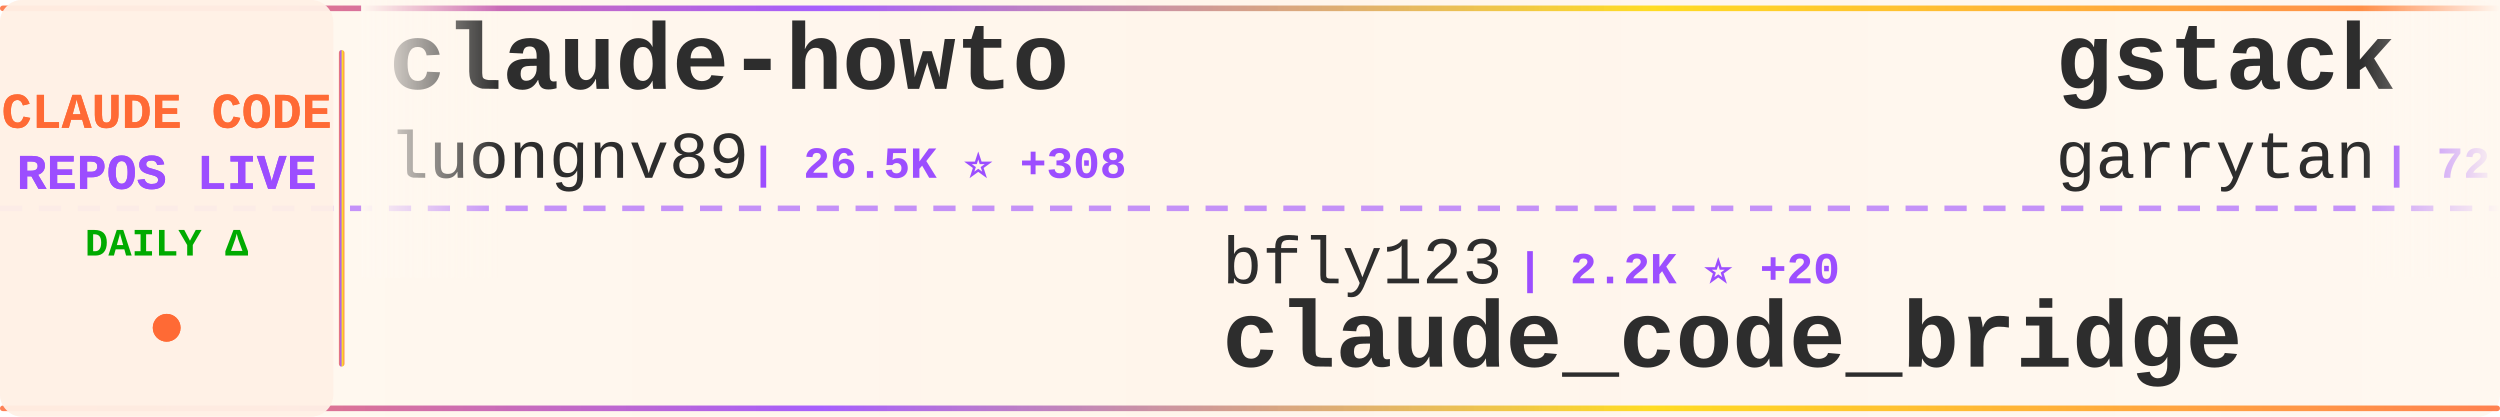
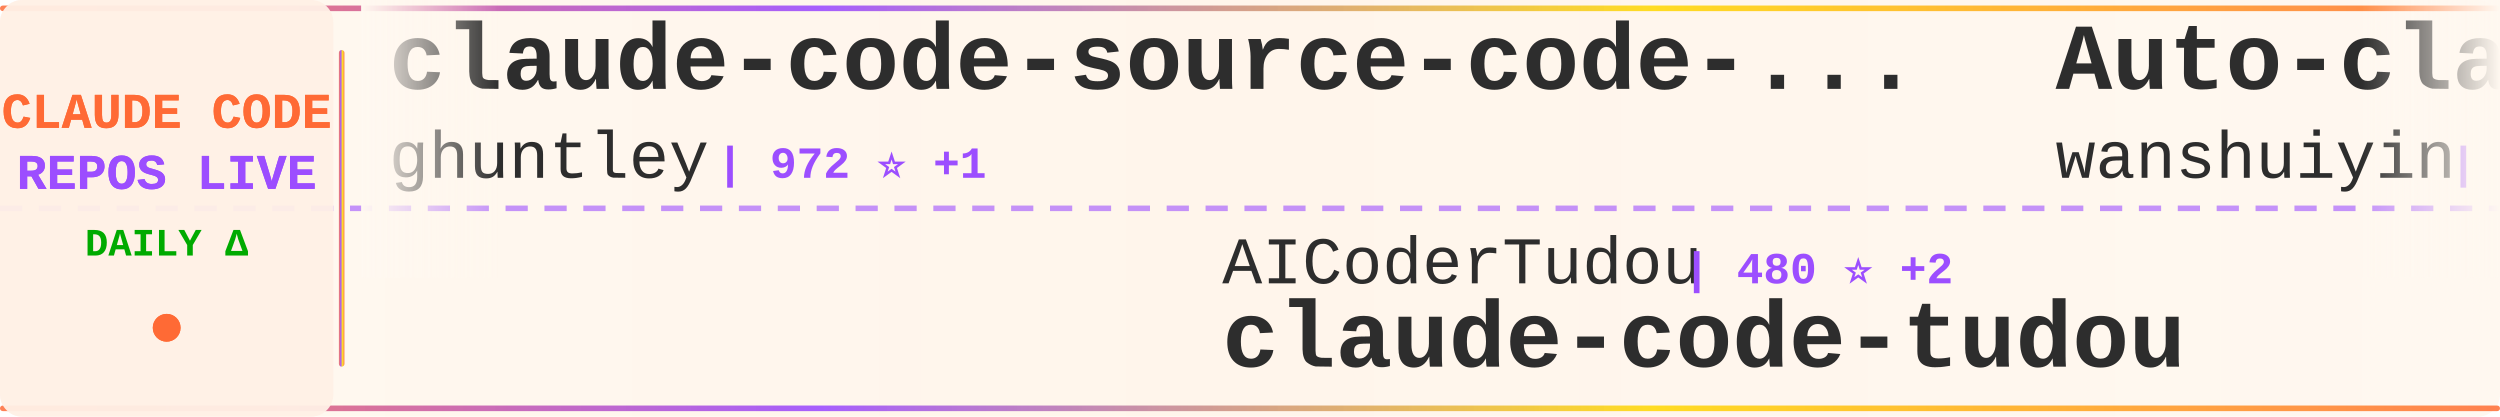
<svg xmlns="http://www.w3.org/2000/svg" width="900" height="150">
  <defs>
    <linearGradient id="tickerBg" x1="0%" y1="0%" x2="100%" y2="0%">
      <stop offset="0%" style="stop-color:#fff8f0;stop-opacity:0.98" />
      <stop offset="50%" style="stop-color:#fff5eb;stop-opacity:1" />
      <stop offset="100%" style="stop-color:#fff8f0;stop-opacity:0.98" />
    </linearGradient>
    <linearGradient id="borderGrad" x1="0%" y1="0%" x2="100%" y2="0%">
      <stop offset="0%" style="stop-color:#FF6B35;stop-opacity:0.85">
        <animate attributeName="stop-opacity" values="0.85;1;0.85" dur="2s" repeatCount="indefinite" />
      </stop>
      <stop offset="33%" style="stop-color:#9C4EFF;stop-opacity:0.9">
        <animate attributeName="stop-opacity" values="0.9;1;0.9" dur="2.2s" repeatCount="indefinite" />
      </stop>
      <stop offset="66%" style="stop-color:#FFD700;stop-opacity:0.85">
        <animate attributeName="stop-opacity" values="0.85;1;0.85" dur="1.8s" repeatCount="indefinite" />
      </stop>
      <stop offset="100%" style="stop-color:#FF6B35;stop-opacity:0.85">
        <animate attributeName="stop-opacity" values="0.85;1;0.85" dur="2s" repeatCount="indefinite" />
      </stop>
    </linearGradient>
    <filter id="textGlow">
      <feGaussianBlur stdDeviation="0.15" result="coloredBlur" />
      <feMerge>
        <feMergeNode in="coloredBlur" />
        <feMergeNode in="SourceGraphic" />
      </feMerge>
    </filter>
    <filter id="metricGlow">
      <feGaussianBlur stdDeviation="0.2" result="coloredBlur" />
      <feMerge>
        <feMergeNode in="coloredBlur" />
        <feMergeNode in="SourceGraphic" />
      </feMerge>
    </filter>
    <linearGradient id="leftFade" x1="0%" y1="0%" x2="100%" y2="0%">
      <stop offset="0%" style="stop-color:#fff8f0;stop-opacity:1" />
      <stop offset="100%" style="stop-color:#fff8f0;stop-opacity:0" />
    </linearGradient>
    <linearGradient id="rightFade" x1="0%" y1="0%" x2="100%" y2="0%">
      <stop offset="0%" style="stop-color:#fff8f0;stop-opacity:0" />
      <stop offset="100%" style="stop-color:#fff8f0;stop-opacity:1" />
    </linearGradient>
  </defs>
  <rect width="900" height="150" fill="url(#tickerBg)" rx="8" />
  <rect x="0" y="2" width="900" height="2" fill="url(#borderGrad)" rx="1" />
  <rect x="0" y="146" width="900" height="2" fill="url(#borderGrad)" rx="1" />
  <line x1="0" y1="75" x2="900" y2="75" stroke="#9C4EFF" stroke-width="2" stroke-dasharray="8 6" opacity="0.6" />
  <rect x="0" y="0" width="120" height="150" fill="#fff0e6" opacity="0.95" rx="8" />
  <text x="60" y="46" font-family="'Courier New', monospace" font-size="18" font-weight="bold" fill="#FF6B35" text-anchor="middle" filter="url(#textGlow)">
    CLAUDE CODE
  </text>
  <text x="60" y="68" font-family="'Courier New', monospace" font-size="18" font-weight="bold" fill="#9C4EFF" text-anchor="middle" filter="url(#textGlow)">
    REPOS LIVE
  </text>
  <text x="60" y="92" font-family="'Courier New', monospace" font-size="14" font-weight="bold" fill="#00aa00" text-anchor="middle">
    DAILY Δ
  </text>
  <circle cx="60" cy="118" r="5" fill="#FF6B35" filter="url(#metricGlow)">
    <animate attributeName="r" values="4;6;4" dur="1.5s" repeatCount="indefinite" />
    <animate attributeName="opacity" values="0.6;1;0.6" dur="1.5s" repeatCount="indefinite" />
  </circle>
  <rect x="122" y="18" width="2" height="114" fill="url(#borderGrad)" rx="1" />
  <clipPath id="tickerClip">
    <rect x="130" y="0" width="770" height="150" />
  </clipPath>
  <g clip-path="url(#tickerClip)">
    <g id="tickerItems">
      <animateTransform attributeName="transform" attributeType="XML" type="translate" from="0 0" to="-3000 0" dur="54s" repeatCount="indefinite" />
      <g transform="translate(0, 0)">
-         <text x="140" y="32" font-family="'Courier New', monospace" font-size="34" font-weight="bold" fill="#2d2d2d">claude-howto</text>
-         <text x="140" y="64" font-family="'Courier New', monospace" font-size="24" font-weight="normal" fill="#2d2d2d" opacity="1.0">luongnv89</text>
-         <text x="270" y="64" font-family="'Courier New', monospace" font-size="16" font-weight="bold" fill="#9C4EFF"> | 26.5K ⭐ +308</text>
+         <text x="140" y="32" font-family="'Courier New', monospace" font-size="34" font-weight="bold" fill="#2d2d2d">claude-code-source-code-...</text>
+         <text x="140" y="64" font-family="'Courier New', monospace" font-size="24" font-weight="normal" fill="#2d2d2d" opacity="1.0">ghuntley</text>
+         <text x="258" y="64" font-family="'Courier New', monospace" font-size="16" font-weight="bold" fill="#9C4EFF"> | 972 ⭐ +1</text>
      </g>
      <g transform="translate(300, 0)">
-         <text x="140" y="102" font-family="'Courier New', monospace" font-size="24" font-weight="normal" fill="#2d2d2d" opacity="1.0">bfly123</text>
-         <text x="246" y="102" font-family="'Courier New', monospace" font-size="16" font-weight="bold" fill="#9C4EFF"> | 2.2K ⭐ +20</text>
-         <text x="140" y="132" font-family="'Courier New', monospace" font-size="34" font-weight="bold" fill="#2d2d2d">claude_code_bridge</text>
+         <text x="140" y="102" font-family="'Courier New', monospace" font-size="24" font-weight="normal" fill="#2d2d2d" opacity="1.0">AICoderTudou</text>
+         <text x="306" y="102" font-family="'Courier New', monospace" font-size="16" font-weight="bold" fill="#9C4EFF"> | 480 ⭐ +2</text>
+         <text x="140" y="132" font-family="'Courier New', monospace" font-size="34" font-weight="bold" fill="#2d2d2d">claude-code-tudou</text>
      </g>
      <g transform="translate(600, 0)">
-         <text x="140" y="32" font-family="'Courier New', monospace" font-size="34" font-weight="bold" fill="#2d2d2d">gstack</text>
-         <text x="140" y="64" font-family="'Courier New', monospace" font-size="24" font-weight="normal" fill="#2d2d2d" opacity="1.0">garrytan</text>
-         <text x="258" y="64" font-family="'Courier New', monospace" font-size="16" font-weight="bold" fill="#9C4EFF"> | 72.7K ⭐ +897</text>
+         <text x="140" y="32" font-family="'Courier New', monospace" font-size="34" font-weight="bold" fill="#2d2d2d">Auto-claude-code-researc...</text>
+         <text x="140" y="64" font-family="'Courier New', monospace" font-size="24" font-weight="normal" fill="#2d2d2d" opacity="1.0">wanshuiyin</text>
+         <text x="282" y="64" font-family="'Courier New', monospace" font-size="16" font-weight="bold" fill="#9C4EFF"> | 6.7K ⭐ +123</text>
      </g>
      <g transform="translate(900, 0)">
-         <text x="140" y="102" font-family="'Courier New', monospace" font-size="24" font-weight="normal" fill="#2d2d2d" opacity="1.0">OneRedOak</text>
-         <text x="270" y="102" font-family="'Courier New', monospace" font-size="16" font-weight="bold" fill="#9C4EFF"> | 3.8K ⭐ +2</text>
-         <text x="140" y="132" font-family="'Courier New', monospace" font-size="34" font-weight="bold" fill="#2d2d2d">claude-code-workflows</text>
+         <text x="140" y="102" font-family="'Courier New', monospace" font-size="24" font-weight="normal" fill="#2d2d2d" opacity="1.0">disler</text>
+         <text x="234" y="102" font-family="'Courier New', monospace" font-size="16" font-weight="bold" fill="#9C4EFF"> | 3.5K ⭐ +6</text>
+         <text x="140" y="132" font-family="'Courier New', monospace" font-size="34" font-weight="bold" fill="#2d2d2d">claude-code-hooks-master...</text>
      </g>
      <g transform="translate(1200, 0)">
-         <text x="140" y="32" font-family="'Courier New', monospace" font-size="34" font-weight="bold" fill="#2d2d2d">claude-code-hub</text>
-         <text x="140" y="64" font-family="'Courier New', monospace" font-size="24" font-weight="normal" fill="#2d2d2d" opacity="1.0">ding113</text>
-         <text x="246" y="64" font-family="'Courier New', monospace" font-size="16" font-weight="bold" fill="#9C4EFF"> | 2.4K ⭐ +27</text>
+         <text x="140" y="32" font-family="'Courier New', monospace" font-size="34" font-weight="bold" fill="#2d2d2d">CLIProxyAPI</text>
+         <text x="140" y="64" font-family="'Courier New', monospace" font-size="24" font-weight="normal" fill="#2d2d2d" opacity="1.0">router-for-me</text>
+         <text x="318" y="64" font-family="'Courier New', monospace" font-size="16" font-weight="bold" fill="#9C4EFF"> | 26.2K ⭐ +292</text>
      </g>
      <g transform="translate(1500, 0)">
-         <text x="140" y="102" font-family="'Courier New', monospace" font-size="24" font-weight="normal" fill="#2d2d2d" opacity="1.0">Pimzino</text>
-         <text x="246" y="102" font-family="'Courier New', monospace" font-size="16" font-weight="bold" fill="#9C4EFF"> | 3.7K ⭐ +7</text>
-         <text x="140" y="132" font-family="'Courier New', monospace" font-size="34" font-weight="bold" fill="#2d2d2d">claude-code-spec-workflo...</text>
+         <text x="140" y="102" font-family="'Courier New', monospace" font-size="24" font-weight="normal" fill="#2d2d2d" opacity="1.0">garrytan</text>
+         <text x="258" y="102" font-family="'Courier New', monospace" font-size="16" font-weight="bold" fill="#9C4EFF"> | 73.0K ⭐ +875</text>
+         <text x="140" y="132" font-family="'Courier New', monospace" font-size="34" font-weight="bold" fill="#2d2d2d">gstack</text>
      </g>
      <g transform="translate(1800, 0)">
-         <text x="140" y="32" font-family="'Courier New', monospace" font-size="34" font-weight="bold" fill="#2d2d2d">claude-code-from-scratch</text>
-         <text x="140" y="64" font-family="'Courier New', monospace" font-size="24" font-weight="normal" fill="#2d2d2d" opacity="1.0">Windy3f3f3f3f</text>
-         <text x="318" y="64" font-family="'Courier New', monospace" font-size="16" font-weight="bold" fill="#9C4EFF"> | 915 ⭐ +17</text>
+         <text x="140" y="32" font-family="'Courier New', monospace" font-size="34" font-weight="bold" fill="#2d2d2d">skills</text>
+         <text x="140" y="64" font-family="'Courier New', monospace" font-size="24" font-weight="normal" fill="#2d2d2d" opacity="1.0">anthropics</text>
+         <text x="282" y="64" font-family="'Courier New', monospace" font-size="16" font-weight="bold" fill="#9C4EFF"> | 117.8K ⭐ +733</text>
      </g>
      <g transform="translate(2100, 0)">
-         <text x="140" y="102" font-family="'Courier New', monospace" font-size="24" font-weight="normal" fill="#2d2d2d" opacity="1.0">777genius</text>
-         <text x="270" y="102" font-family="'Courier New', monospace" font-size="16" font-weight="bold" fill="#9C4EFF"> | 895 ⭐</text>
-         <text x="140" y="132" font-family="'Courier New', monospace" font-size="34" font-weight="bold" fill="#2d2d2d">claude-code-source-code</text>
+         <text x="140" y="102" font-family="'Courier New', monospace" font-size="24" font-weight="normal" fill="#2d2d2d" opacity="1.0">siteboon</text>
+         <text x="258" y="102" font-family="'Courier New', monospace" font-size="16" font-weight="bold" fill="#9C4EFF"> | 9.9K ⭐ +56</text>
+         <text x="140" y="132" font-family="'Courier New', monospace" font-size="34" font-weight="bold" fill="#2d2d2d">claudecodeui</text>
      </g>
      <g transform="translate(2400, 0)">
-         <text x="140" y="32" font-family="'Courier New', monospace" font-size="34" font-weight="bold" fill="#2d2d2d">claude-code-templates</text>
-         <text x="140" y="64" font-family="'Courier New', monospace" font-size="24" font-weight="normal" fill="#2d2d2d" opacity="1.0">davila7</text>
-         <text x="246" y="64" font-family="'Courier New', monospace" font-size="16" font-weight="bold" fill="#9C4EFF"> | 24.6K ⭐ +41</text>
+         <text x="140" y="32" font-family="'Courier New', monospace" font-size="34" font-weight="bold" fill="#2d2d2d">claude-code-workflows</text>
+         <text x="140" y="64" font-family="'Courier New', monospace" font-size="24" font-weight="normal" fill="#2d2d2d" opacity="1.0">OneRedOak</text>
+         <text x="270" y="64" font-family="'Courier New', monospace" font-size="16" font-weight="bold" fill="#9C4EFF"> | 3.8K ⭐</text>
      </g>
      <g transform="translate(2700, 0)">
-         <text x="140" y="102" font-family="'Courier New', monospace" font-size="24" font-weight="normal" fill="#2d2d2d" opacity="1.0">pengchengneo</text>
-         <text x="306" y="102" font-family="'Courier New', monospace" font-size="16" font-weight="bold" fill="#9C4EFF"> | 1.2K ⭐ +10</text>
-         <text x="140" y="132" font-family="'Courier New', monospace" font-size="34" font-weight="bold" fill="#2d2d2d">Claude-Code</text>
+         <text x="140" y="102" font-family="'Courier New', monospace" font-size="24" font-weight="normal" fill="#2d2d2d" opacity="1.0">edmund-io</text>
+         <text x="270" y="102" font-family="'Courier New', monospace" font-size="16" font-weight="bold" fill="#9C4EFF"> | 1.4K ⭐ +4</text>
+         <text x="140" y="132" font-family="'Courier New', monospace" font-size="34" font-weight="bold" fill="#2d2d2d">edmunds-claude-code</text>
      </g>
      <g transform="translate(3000, 0)">
-         <text x="140" y="32" font-family="'Courier New', monospace" font-size="34" font-weight="bold" fill="#2d2d2d">claude-howto</text>
-         <text x="140" y="64" font-family="'Courier New', monospace" font-size="24" font-weight="normal" fill="#2d2d2d" opacity="1.0">luongnv89</text>
-         <text x="270" y="64" font-family="'Courier New', monospace" font-size="16" font-weight="bold" fill="#9C4EFF"> | 26.5K ⭐ +308</text>
+         <text x="140" y="32" font-family="'Courier New', monospace" font-size="34" font-weight="bold" fill="#2d2d2d">claude-code-source-code-...</text>
+         <text x="140" y="64" font-family="'Courier New', monospace" font-size="24" font-weight="normal" fill="#2d2d2d" opacity="1.0">ghuntley</text>
+         <text x="258" y="64" font-family="'Courier New', monospace" font-size="16" font-weight="bold" fill="#9C4EFF"> | 972 ⭐ +1</text>
      </g>
      <g transform="translate(3300, 0)">
-         <text x="140" y="102" font-family="'Courier New', monospace" font-size="24" font-weight="normal" fill="#2d2d2d" opacity="1.0">bfly123</text>
-         <text x="246" y="102" font-family="'Courier New', monospace" font-size="16" font-weight="bold" fill="#9C4EFF"> | 2.2K ⭐ +20</text>
-         <text x="140" y="132" font-family="'Courier New', monospace" font-size="34" font-weight="bold" fill="#2d2d2d">claude_code_bridge</text>
+         <text x="140" y="102" font-family="'Courier New', monospace" font-size="24" font-weight="normal" fill="#2d2d2d" opacity="1.0">AICoderTudou</text>
+         <text x="306" y="102" font-family="'Courier New', monospace" font-size="16" font-weight="bold" fill="#9C4EFF"> | 480 ⭐ +2</text>
+         <text x="140" y="132" font-family="'Courier New', monospace" font-size="34" font-weight="bold" fill="#2d2d2d">claude-code-tudou</text>
      </g>
      <g transform="translate(3600, 0)">
-         <text x="140" y="32" font-family="'Courier New', monospace" font-size="34" font-weight="bold" fill="#2d2d2d">gstack</text>
-         <text x="140" y="64" font-family="'Courier New', monospace" font-size="24" font-weight="normal" fill="#2d2d2d" opacity="1.0">garrytan</text>
-         <text x="258" y="64" font-family="'Courier New', monospace" font-size="16" font-weight="bold" fill="#9C4EFF"> | 72.7K ⭐ +897</text>
+         <text x="140" y="32" font-family="'Courier New', monospace" font-size="34" font-weight="bold" fill="#2d2d2d">Auto-claude-code-researc...</text>
+         <text x="140" y="64" font-family="'Courier New', monospace" font-size="24" font-weight="normal" fill="#2d2d2d" opacity="1.0">wanshuiyin</text>
+         <text x="282" y="64" font-family="'Courier New', monospace" font-size="16" font-weight="bold" fill="#9C4EFF"> | 6.7K ⭐ +123</text>
      </g>
      <g transform="translate(3900, 0)">
-         <text x="140" y="102" font-family="'Courier New', monospace" font-size="24" font-weight="normal" fill="#2d2d2d" opacity="1.0">OneRedOak</text>
-         <text x="270" y="102" font-family="'Courier New', monospace" font-size="16" font-weight="bold" fill="#9C4EFF"> | 3.8K ⭐ +2</text>
-         <text x="140" y="132" font-family="'Courier New', monospace" font-size="34" font-weight="bold" fill="#2d2d2d">claude-code-workflows</text>
+         <text x="140" y="102" font-family="'Courier New', monospace" font-size="24" font-weight="normal" fill="#2d2d2d" opacity="1.0">disler</text>
+         <text x="234" y="102" font-family="'Courier New', monospace" font-size="16" font-weight="bold" fill="#9C4EFF"> | 3.5K ⭐ +6</text>
+         <text x="140" y="132" font-family="'Courier New', monospace" font-size="34" font-weight="bold" fill="#2d2d2d">claude-code-hooks-master...</text>
      </g>
    </g>
  </g>
  <rect x="130" y="0" width="50" height="100" fill="url(#leftFade)" />
  <rect x="850" y="0" width="50" height="100" fill="url(#rightFade)" />
</svg>
